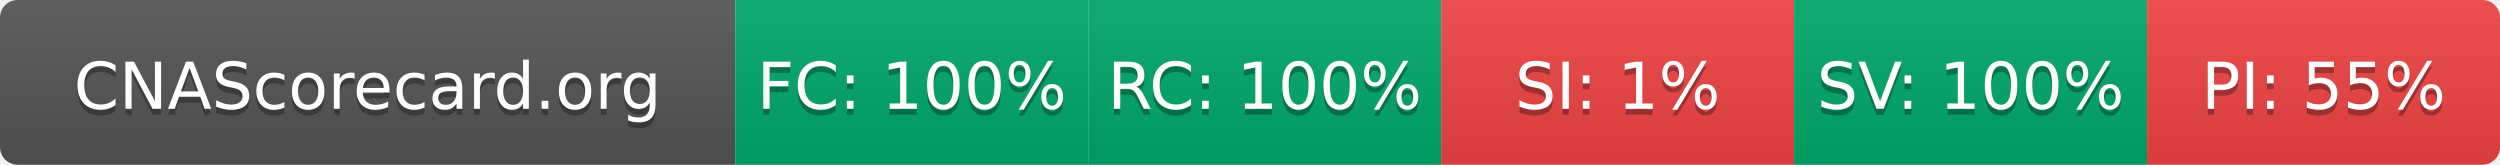
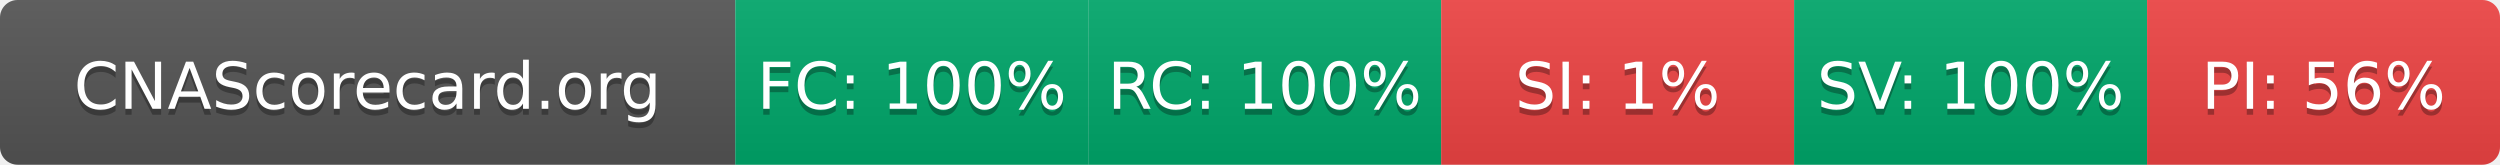
- <svg xmlns="http://www.w3.org/2000/svg" width="425" height="28" role="img" aria-label="CNAScorecard.org: FC:100% RC:100% SI:1% SV:100% PI:55%">
+ <svg xmlns="http://www.w3.org/2000/svg" width="425" height="28" role="img" aria-label="CNAScorecard.org: FC:100% RC:100% SI:1% SV:100% PI:56%">
  <linearGradient id="s" x2="0" y2="100%">
    <stop offset="0" stop-color="#bbb" stop-opacity=".1" />
    <stop offset="1" stop-opacity=".1" />
  </linearGradient>
  <clipPath id="r">
    <rect width="425" height="28" rx="3" fill="#fff" />
  </clipPath>
  <g clip-path="url(#r)">
    <rect width="125" height="28" fill="#555" />
    <rect x="125" width="60" height="28" fill="#00A86B" />
    <rect x="185" width="60" height="28" fill="#00A86B" />
    <rect x="245" width="60" height="28" fill="#EF4444" />
    <rect x="305" width="60" height="28" fill="#00A86B" />
    <rect x="365" width="60" height="28" fill="#EF4444" />
    <rect width="425" height="28" fill="url(#s)" />
  </g>
  <g fill="#fff" text-anchor="middle" font-family="Verdana,Geneva,DejaVu Sans,sans-serif" text-rendering="geometricPrecision" font-size="110">
    <text aria-hidden="true" x="625" y="195" fill="#010101" fill-opacity=".3" transform="scale(.1)" textLength="1050">CNAScorecard.org</text>
    <text x="625" y="185" transform="scale(.1)" fill="#fff" textLength="1050">CNAScorecard.org</text>
    <text aria-hidden="true" x="1550" y="195" fill="#010101" fill-opacity=".3" transform="scale(.1)" textLength="440">FC: 100%</text>
    <text x="1550" y="185" transform="scale(.1)" fill="#fff" textLength="440">FC: 100%</text>
    <text aria-hidden="true" x="2150" y="195" fill="#010101" fill-opacity=".3" transform="scale(.1)" textLength="440">RC: 100%</text>
    <text x="2150" y="185" transform="scale(.1)" fill="#fff" textLength="440">RC: 100%</text>
    <text aria-hidden="true" x="2750" y="195" fill="#010101" fill-opacity=".3" transform="scale(.1)" textLength="330">SI: 1%</text>
    <text x="2750" y="185" transform="scale(.1)" fill="#fff" textLength="330">SI: 1%</text>
    <text aria-hidden="true" x="3350" y="195" fill="#010101" fill-opacity=".3" transform="scale(.1)" textLength="440">SV: 100%</text>
    <text x="3350" y="185" transform="scale(.1)" fill="#fff" textLength="440">SV: 100%</text>
-     <text aria-hidden="true" x="3950" y="195" fill="#010101" fill-opacity=".3" transform="scale(.1)" textLength="385">PI: 55%</text>
-     <text x="3950" y="185" transform="scale(.1)" fill="#fff" textLength="385">PI: 55%</text>
+     <text aria-hidden="true" x="3950" y="195" fill="#010101" fill-opacity=".3" transform="scale(.1)" textLength="385">PI: 56%</text>
+     <text x="3950" y="185" transform="scale(.1)" fill="#fff" textLength="385">PI: 56%</text>
  </g>
</svg>
